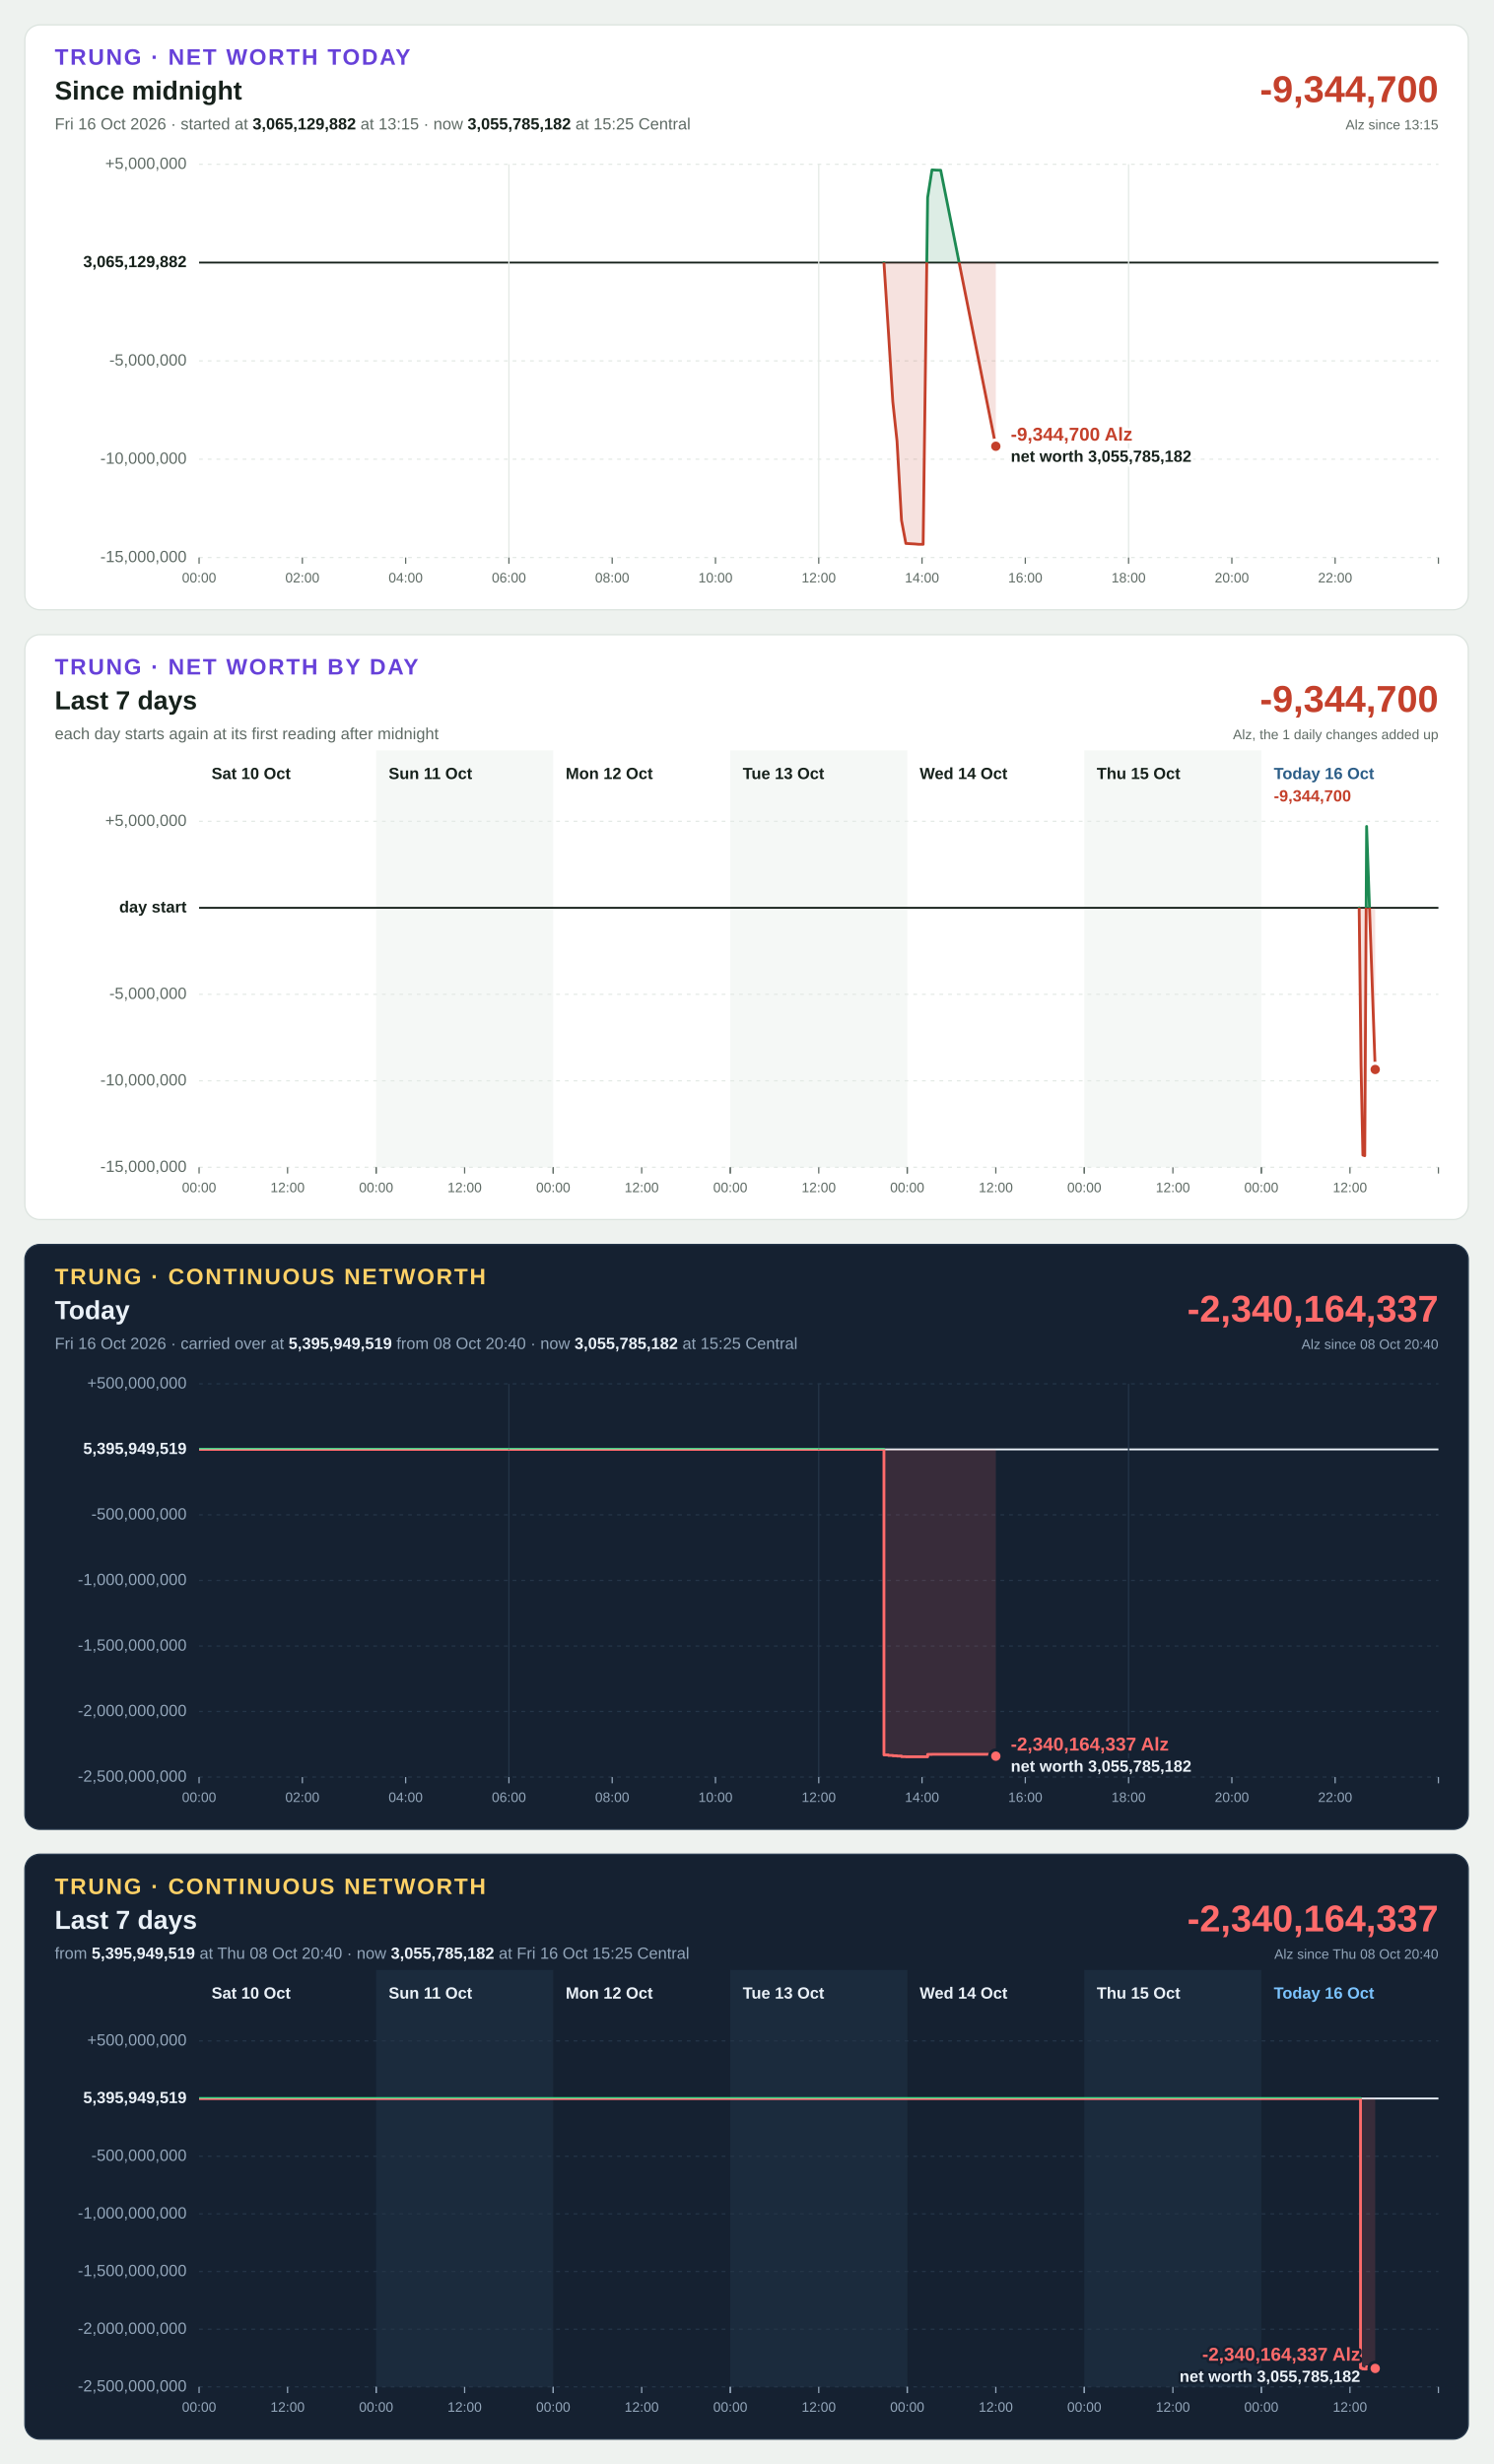
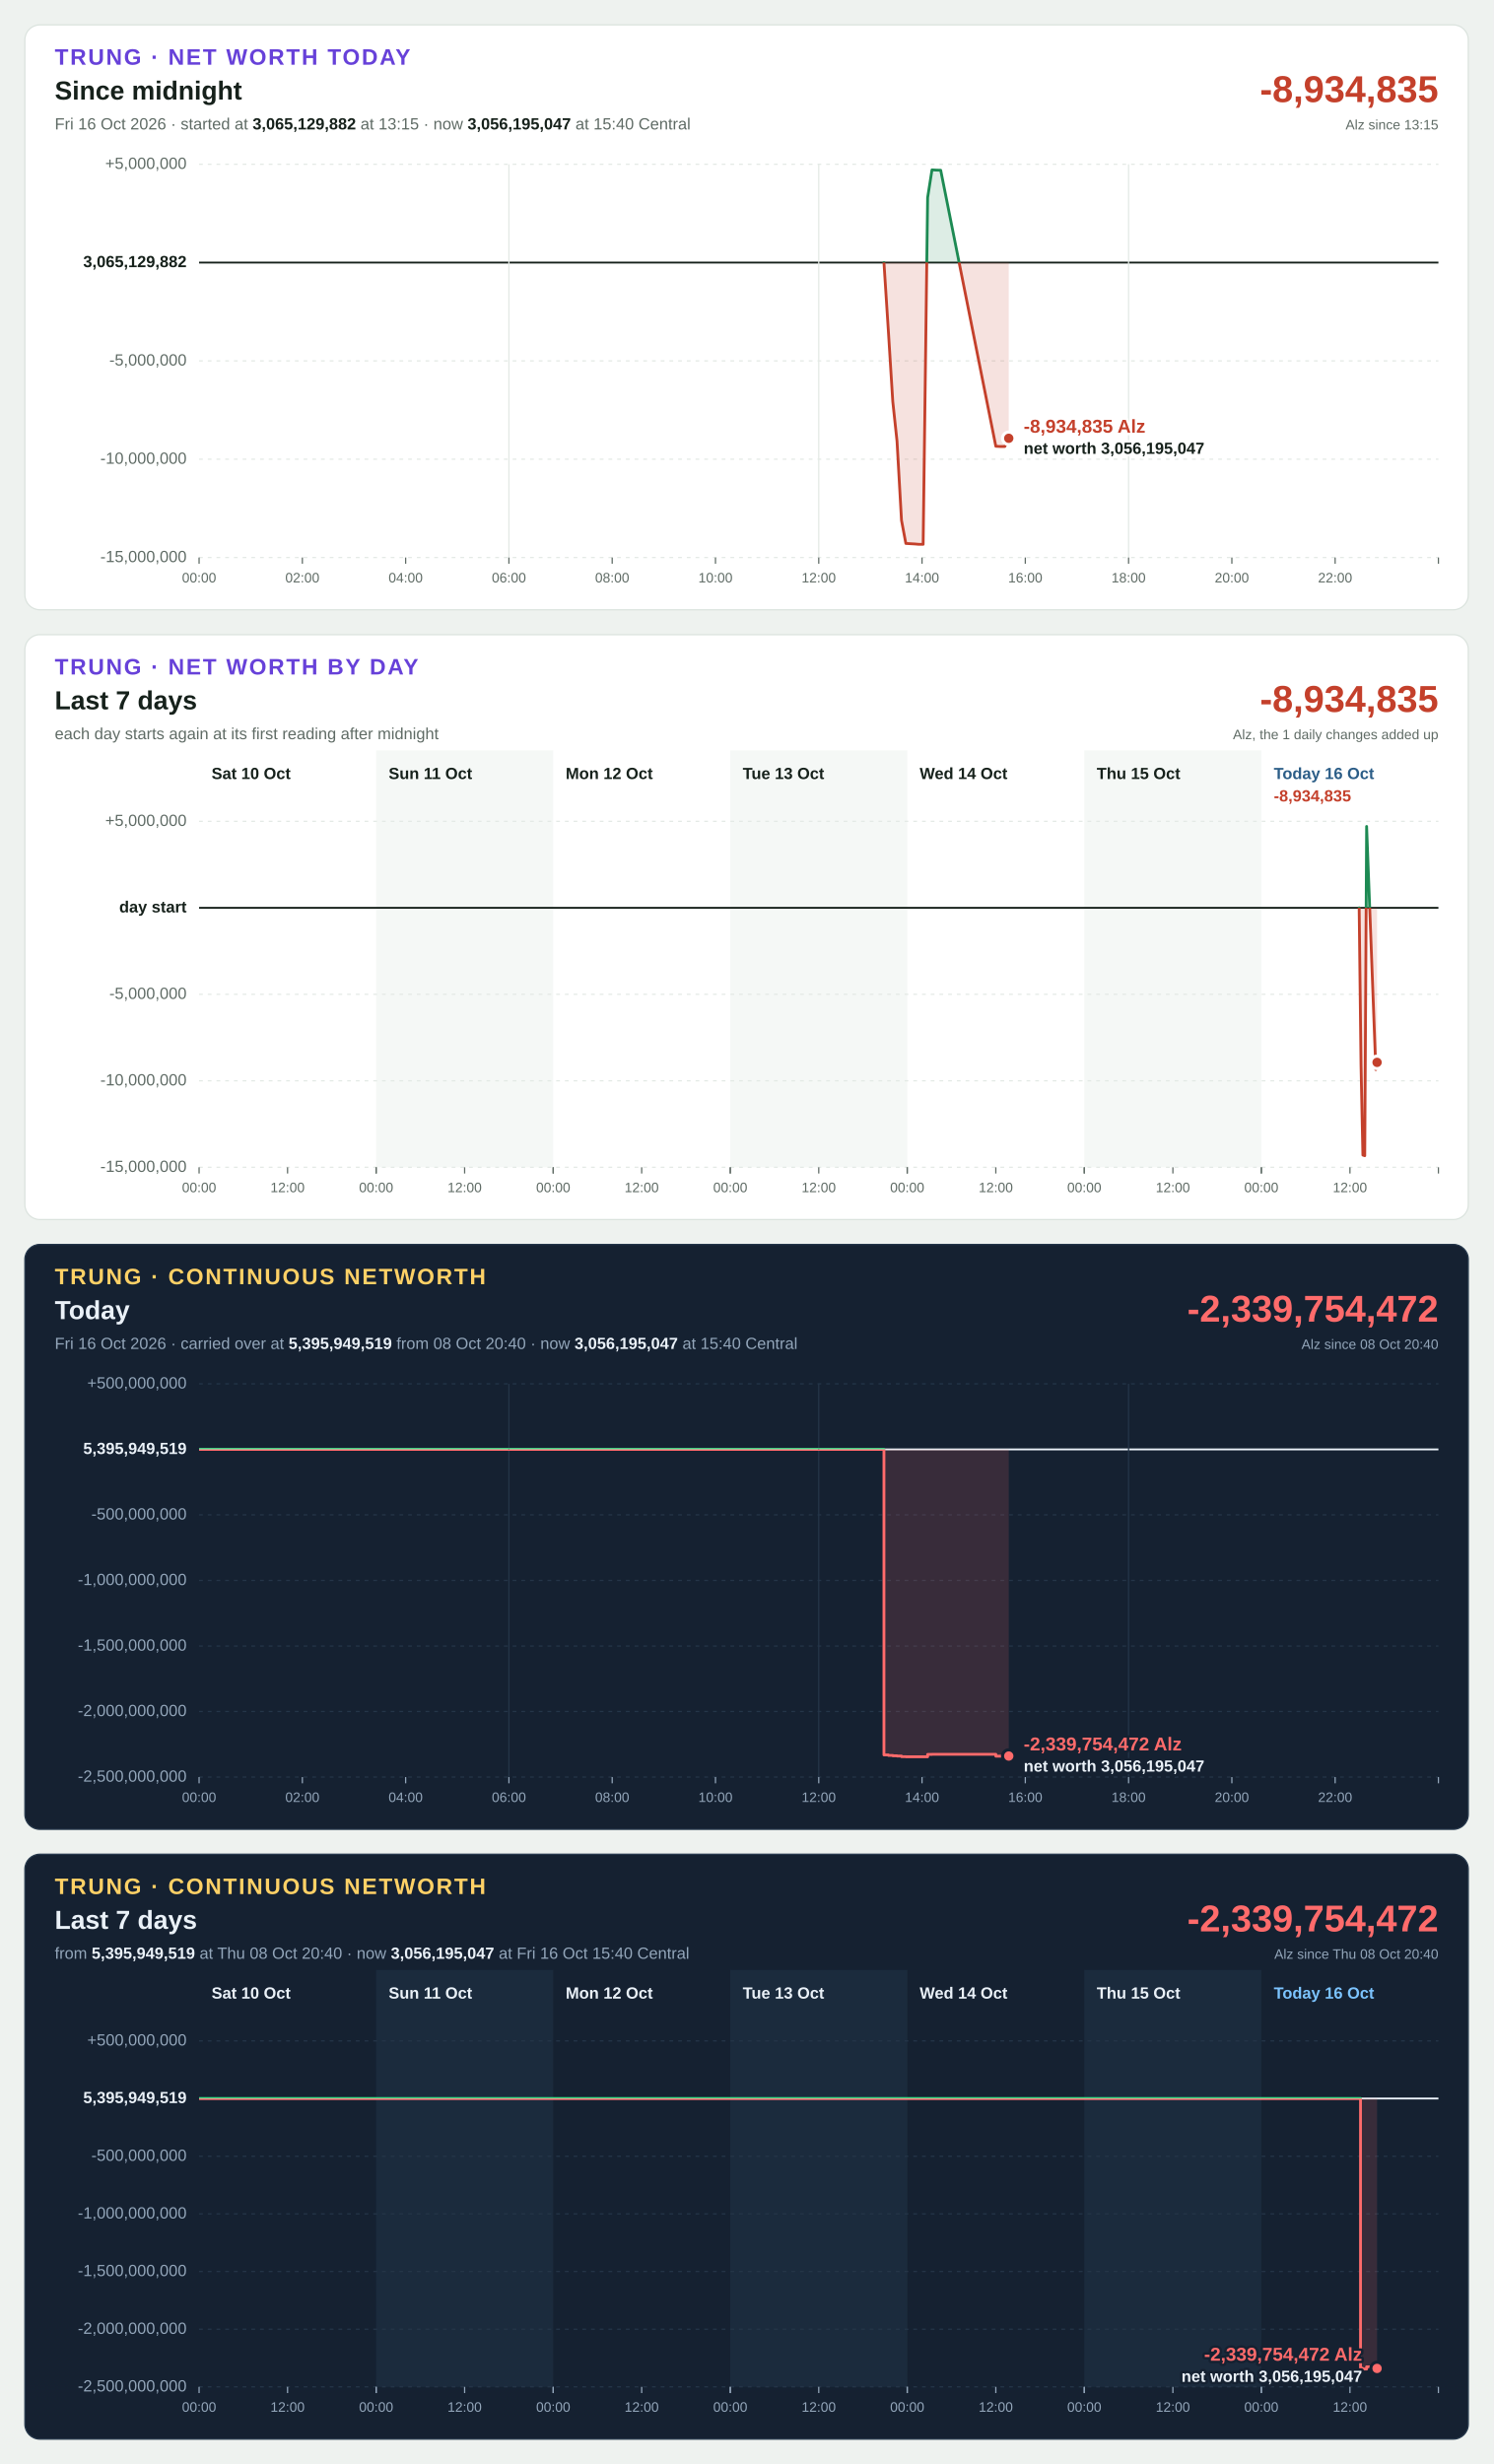
<svg xmlns="http://www.w3.org/2000/svg" width="1200" height="1980" viewBox="0 0 1200 1980" font-family="Segoe UI, Helvetica Neue, Arial, sans-serif" font-size="13" style="font-variant-numeric: tabular-nums">
  <rect width="1200" height="1980" fill="#eef2ef" />
  <g transform="translate(20,20)">
    <rect width="1160" height="470" rx="12" fill="#ffffff" stroke="#dbe3de" />
    <text x="24" y="32" font-size="18" font-weight="700" letter-spacing="1.4" fill="#6741d9">TRUNG · NET WORTH TODAY</text>
    <text x="24" y="60" font-size="21" font-weight="700" fill="#16211b">Since midnight</text>
-     <text x="24" y="84" fill="#5f6b65">Fri 16 Oct 2026 · started at <tspan font-weight="700" fill="#16211b">3,065,129,882</tspan> at 13:15 · now <tspan font-weight="700" fill="#16211b">3,055,785,182</tspan> at 15:25 Central</text>
-     <text x="1136" y="62" font-size="30" font-weight="700" text-anchor="end" fill="#c4402b">-9,344,700</text>
+     <text x="24" y="84" fill="#5f6b65">Fri 16 Oct 2026 · started at <tspan font-weight="700" fill="#16211b">3,065,129,882</tspan> at 13:15 · now <tspan font-weight="700" fill="#16211b">3,056,195,047</tspan> at 15:40 Central</text>
+     <text x="1136" y="62" font-size="30" font-weight="700" text-anchor="end" fill="#c4402b">-8,934,835</text>
    <text x="1136" y="84" font-size="11" text-anchor="end" fill="#5f6b65">Alz since 13:15</text>
    <line x1="140" x2="1136" y1="428.0" y2="428.0" stroke="#e3e9e5" stroke-width="1" stroke-dasharray="3 4" />
    <text x="130" y="428.0" text-anchor="end" dominant-baseline="middle" font-weight="400" fill="#5f6b65">-15,000,000</text>
    <line x1="140" x2="1136" y1="349.0" y2="349.0" stroke="#e3e9e5" stroke-width="1" stroke-dasharray="3 4" />
    <text x="130" y="349.0" text-anchor="end" dominant-baseline="middle" font-weight="400" fill="#5f6b65">-10,000,000</text>
    <line x1="140" x2="1136" y1="270.0" y2="270.0" stroke="#e3e9e5" stroke-width="1" stroke-dasharray="3 4" />
    <text x="130" y="270.0" text-anchor="end" dominant-baseline="middle" font-weight="400" fill="#5f6b65">-5,000,000</text>
    <line x1="140" x2="1136" y1="191.0" y2="191.0" stroke="#16211b" stroke-width="1.5" />
    <text x="130" y="191.0" text-anchor="end" dominant-baseline="middle" font-weight="700" fill="#16211b">3,065,129,882</text>
    <line x1="140" x2="1136" y1="112.0" y2="112.0" stroke="#e3e9e5" stroke-width="1" stroke-dasharray="3 4" />
    <text x="130" y="112.0" text-anchor="end" dominant-baseline="middle" font-weight="400" fill="#5f6b65">+5,000,000</text>
    <line x1="140.0" x2="140.0" y1="428" y2="433" stroke="#5f6b65" stroke-width="1" />
    <text x="140.0" y="448" font-size="11" text-anchor="middle" fill="#5f6b65">00:00</text>
    <line x1="223.0" x2="223.0" y1="428" y2="433" stroke="#5f6b65" stroke-width="1" />
    <text x="223.0" y="448" font-size="11" text-anchor="middle" fill="#5f6b65">02:00</text>
    <line x1="306.0" x2="306.0" y1="428" y2="433" stroke="#5f6b65" stroke-width="1" />
    <text x="306.0" y="448" font-size="11" text-anchor="middle" fill="#5f6b65">04:00</text>
    <line x1="389.0" x2="389.0" y1="112" y2="428" stroke="#e3e9e5" stroke-width="1" />
    <line x1="389.0" x2="389.0" y1="428" y2="433" stroke="#5f6b65" stroke-width="1" />
    <text x="389.0" y="448" font-size="11" text-anchor="middle" fill="#5f6b65">06:00</text>
    <line x1="472.0" x2="472.0" y1="428" y2="433" stroke="#5f6b65" stroke-width="1" />
    <text x="472.0" y="448" font-size="11" text-anchor="middle" fill="#5f6b65">08:00</text>
    <line x1="555.0" x2="555.0" y1="428" y2="433" stroke="#5f6b65" stroke-width="1" />
    <text x="555.0" y="448" font-size="11" text-anchor="middle" fill="#5f6b65">10:00</text>
    <line x1="638.0" x2="638.0" y1="112" y2="428" stroke="#e3e9e5" stroke-width="1" />
    <line x1="638.0" x2="638.0" y1="428" y2="433" stroke="#5f6b65" stroke-width="1" />
    <text x="638.0" y="448" font-size="11" text-anchor="middle" fill="#5f6b65">12:00</text>
    <line x1="721.0" x2="721.0" y1="428" y2="433" stroke="#5f6b65" stroke-width="1" />
    <text x="721.0" y="448" font-size="11" text-anchor="middle" fill="#5f6b65">14:00</text>
    <line x1="804.0" x2="804.0" y1="428" y2="433" stroke="#5f6b65" stroke-width="1" />
    <text x="804.0" y="448" font-size="11" text-anchor="middle" fill="#5f6b65">16:00</text>
    <line x1="887.0" x2="887.0" y1="112" y2="428" stroke="#e3e9e5" stroke-width="1" />
    <line x1="887.0" x2="887.0" y1="428" y2="433" stroke="#5f6b65" stroke-width="1" />
    <text x="887.0" y="448" font-size="11" text-anchor="middle" fill="#5f6b65">18:00</text>
    <line x1="970.0" x2="970.0" y1="428" y2="433" stroke="#5f6b65" stroke-width="1" />
    <text x="970.0" y="448" font-size="11" text-anchor="middle" fill="#5f6b65">20:00</text>
    <line x1="1053.0" x2="1053.0" y1="428" y2="433" stroke="#5f6b65" stroke-width="1" />
    <text x="1053.0" y="448" font-size="11" text-anchor="middle" fill="#5f6b65">22:00</text>
    <line x1="1136.0" x2="1136.0" y1="428" y2="433" stroke="#5f6b65" stroke-width="1" />
    <defs>
-       <path id="shape-today" d="M690.4 191.0L690.4 191.0L694.0 246.8L697.5 302.7L700.9 334.5L704.5 398.1L708.0 416.7L711.4 416.9L715.0 417.1L718.5 417.4L721.9 417.4L725.5 138.8L729.0 116.5L732.4 116.7L736.0 116.8L780.3 338.6L780.3 191.0Z" />
-       <path id="line-today" d="M690.4 191.0L694.0 246.8L697.5 302.7L700.9 334.5L704.5 398.1L708.0 416.7L711.4 416.9L715.0 417.1L718.5 417.4L721.9 417.4L725.5 138.8L729.0 116.5L732.4 116.7L736.0 116.8L780.3 338.6" />
+       <path id="shape-today" d="M690.4 191.0L690.4 191.0L694.0 246.8L697.5 302.7L700.9 334.5L704.5 398.1L708.0 416.7L711.4 416.9L715.0 417.1L718.5 417.4L721.9 417.4L725.5 138.8L729.0 116.5L732.4 116.7L736.0 116.8L780.3 338.6L783.9 338.8L787.5 338.8L790.7 332.2L790.7 191.0Z" />
+       <path id="line-today" d="M690.4 191.0L694.0 246.8L697.5 302.7L700.9 334.5L704.5 398.1L708.0 416.7L711.4 416.9L715.0 417.1L718.5 417.4L721.9 417.4L725.5 138.8L729.0 116.5L732.4 116.7L736.0 116.8L780.3 338.6L783.9 338.8L787.5 338.8L790.7 332.2" />
      <clipPath id="up-today">
        <rect x="140" y="112" width="996" height="79.0" />
      </clipPath>
      <clipPath id="down-today">
        <rect x="140" y="191.0" width="996" height="237.0" />
      </clipPath>
    </defs>
    <use href="#shape-today" fill="#1d8a53" fill-opacity="0.15" clip-path="url(#up-today)" />
    <use href="#line-today" fill="none" stroke="#1d8a53" stroke-width="2.25" stroke-linejoin="round" stroke-linecap="round" clip-path="url(#up-today)" />
    <use href="#shape-today" fill="#c4402b" fill-opacity="0.15" clip-path="url(#down-today)" />
    <use href="#line-today" fill="none" stroke="#c4402b" stroke-width="2.25" stroke-linejoin="round" stroke-linecap="round" clip-path="url(#down-today)" />
-     <circle cx="780.3" cy="338.6" r="5" fill="#c4402b" stroke="#ffffff" stroke-width="2.5" />
-     <text x="792.3" y="334.1" text-anchor="start" font-size="15" font-weight="700" fill="#c4402b" stroke="#ffffff" stroke-width="4" stroke-linejoin="round" paint-order="stroke">-9,344,700 Alz</text>
-     <text x="792.3" y="351.1" text-anchor="start" font-size="13" font-weight="600" fill="#16211b" stroke="#ffffff" stroke-width="4" stroke-linejoin="round" paint-order="stroke">net worth 3,055,785,182</text>
+     <circle cx="790.7" cy="332.2" r="5" fill="#c4402b" stroke="#ffffff" stroke-width="2.5" />
+     <text x="802.7" y="327.7" text-anchor="start" font-size="15" font-weight="700" fill="#c4402b" stroke="#ffffff" stroke-width="4" stroke-linejoin="round" paint-order="stroke">-8,934,835 Alz</text>
+     <text x="802.7" y="344.7" text-anchor="start" font-size="13" font-weight="600" fill="#16211b" stroke="#ffffff" stroke-width="4" stroke-linejoin="round" paint-order="stroke">net worth 3,056,195,047</text>
  </g>
  <g transform="translate(20,510)">
    <rect width="1160" height="470" rx="12" fill="#ffffff" stroke="#dbe3de" />
    <text x="24" y="32" font-size="18" font-weight="700" letter-spacing="1.4" fill="#6741d9">TRUNG · NET WORTH BY DAY</text>
    <text x="24" y="60" font-size="21" font-weight="700" fill="#16211b">Last 7 days</text>
    <text x="24" y="84" fill="#5f6b65">each day starts again at its first reading after midnight</text>
-     <text x="1136" y="62" font-size="30" font-weight="700" text-anchor="end" fill="#c4402b">-9,344,700</text>
+     <text x="1136" y="62" font-size="30" font-weight="700" text-anchor="end" fill="#c4402b">-8,934,835</text>
    <text x="1136" y="84" font-size="11" text-anchor="end" fill="#5f6b65">Alz, the 1 daily changes added up</text>
    <rect x="282.3" y="93" width="142.3" height="335" fill="#f5f8f6" />
    <rect x="566.9" y="93" width="142.3" height="335" fill="#f5f8f6" />
    <rect x="851.4" y="93" width="142.3" height="335" fill="#f5f8f6" />
    <line x1="140" x2="1136" y1="428.0" y2="428.0" stroke="#e3e9e5" stroke-width="1" stroke-dasharray="3 4" />
    <text x="130" y="428.0" text-anchor="end" dominant-baseline="middle" font-weight="400" fill="#5f6b65">-15,000,000</text>
    <line x1="140" x2="1136" y1="358.5" y2="358.5" stroke="#e3e9e5" stroke-width="1" stroke-dasharray="3 4" />
    <text x="130" y="358.5" text-anchor="end" dominant-baseline="middle" font-weight="400" fill="#5f6b65">-10,000,000</text>
    <line x1="140" x2="1136" y1="289.0" y2="289.0" stroke="#e3e9e5" stroke-width="1" stroke-dasharray="3 4" />
    <text x="130" y="289.0" text-anchor="end" dominant-baseline="middle" font-weight="400" fill="#5f6b65">-5,000,000</text>
    <line x1="140" x2="1136" y1="219.5" y2="219.5" stroke="#16211b" stroke-width="1.5" />
    <text x="130" y="219.5" text-anchor="end" dominant-baseline="middle" font-weight="700" fill="#16211b">day start</text>
    <line x1="140" x2="1136" y1="150.0" y2="150.0" stroke="#e3e9e5" stroke-width="1" stroke-dasharray="3 4" />
    <text x="130" y="150.0" text-anchor="end" dominant-baseline="middle" font-weight="400" fill="#5f6b65">+5,000,000</text>
    <text x="150.0" y="116" font-weight="700" fill="#16211b">Sat 10 Oct</text>
    <line x1="140.0" x2="140.0" y1="428" y2="433" stroke="#5f6b65" stroke-width="1" />
    <text x="140.0" y="448" font-size="11" text-anchor="middle" fill="#5f6b65">00:00</text>
    <line x1="211.1" x2="211.1" y1="428" y2="433" stroke="#5f6b65" stroke-width="1" />
    <text x="211.1" y="448" font-size="11" text-anchor="middle" fill="#5f6b65">12:00</text>
    <line x1="282.3" x2="282.3" y1="428" y2="433" stroke="#5f6b65" stroke-width="1" />
    <text x="292.3" y="116" font-weight="700" fill="#16211b">Sun 11 Oct</text>
    <line x1="282.3" x2="282.3" y1="428" y2="433" stroke="#5f6b65" stroke-width="1" />
    <text x="282.3" y="448" font-size="11" text-anchor="middle" fill="#5f6b65">00:00</text>
    <line x1="353.4" x2="353.4" y1="428" y2="433" stroke="#5f6b65" stroke-width="1" />
    <text x="353.4" y="448" font-size="11" text-anchor="middle" fill="#5f6b65">12:00</text>
    <line x1="424.6" x2="424.6" y1="428" y2="433" stroke="#5f6b65" stroke-width="1" />
    <text x="434.6" y="116" font-weight="700" fill="#16211b">Mon 12 Oct</text>
    <line x1="424.6" x2="424.6" y1="428" y2="433" stroke="#5f6b65" stroke-width="1" />
    <text x="424.6" y="448" font-size="11" text-anchor="middle" fill="#5f6b65">00:00</text>
    <line x1="495.7" x2="495.7" y1="428" y2="433" stroke="#5f6b65" stroke-width="1" />
    <text x="495.7" y="448" font-size="11" text-anchor="middle" fill="#5f6b65">12:00</text>
    <line x1="566.9" x2="566.9" y1="428" y2="433" stroke="#5f6b65" stroke-width="1" />
    <text x="576.9" y="116" font-weight="700" fill="#16211b">Tue 13 Oct</text>
    <line x1="566.9" x2="566.9" y1="428" y2="433" stroke="#5f6b65" stroke-width="1" />
    <text x="566.9" y="448" font-size="11" text-anchor="middle" fill="#5f6b65">00:00</text>
    <line x1="638.0" x2="638.0" y1="428" y2="433" stroke="#5f6b65" stroke-width="1" />
    <text x="638.0" y="448" font-size="11" text-anchor="middle" fill="#5f6b65">12:00</text>
    <line x1="709.1" x2="709.1" y1="428" y2="433" stroke="#5f6b65" stroke-width="1" />
    <text x="719.1" y="116" font-weight="700" fill="#16211b">Wed 14 Oct</text>
    <line x1="709.1" x2="709.1" y1="428" y2="433" stroke="#5f6b65" stroke-width="1" />
    <text x="709.1" y="448" font-size="11" text-anchor="middle" fill="#5f6b65">00:00</text>
    <line x1="780.3" x2="780.3" y1="428" y2="433" stroke="#5f6b65" stroke-width="1" />
    <text x="780.3" y="448" font-size="11" text-anchor="middle" fill="#5f6b65">12:00</text>
    <line x1="851.4" x2="851.4" y1="428" y2="433" stroke="#5f6b65" stroke-width="1" />
    <text x="861.4" y="116" font-weight="700" fill="#16211b">Thu 15 Oct</text>
    <line x1="851.4" x2="851.4" y1="428" y2="433" stroke="#5f6b65" stroke-width="1" />
    <text x="851.4" y="448" font-size="11" text-anchor="middle" fill="#5f6b65">00:00</text>
    <line x1="922.6" x2="922.6" y1="428" y2="433" stroke="#5f6b65" stroke-width="1" />
    <text x="922.6" y="448" font-size="11" text-anchor="middle" fill="#5f6b65">12:00</text>
    <line x1="993.7" x2="993.7" y1="428" y2="433" stroke="#5f6b65" stroke-width="1" />
    <text x="1003.7" y="116" font-weight="700" fill="#2b5d87">Today 16 Oct</text>
    <line x1="993.7" x2="993.7" y1="428" y2="433" stroke="#5f6b65" stroke-width="1" />
    <text x="993.7" y="448" font-size="11" text-anchor="middle" fill="#5f6b65">00:00</text>
    <line x1="1064.9" x2="1064.9" y1="428" y2="433" stroke="#5f6b65" stroke-width="1" />
    <text x="1064.9" y="448" font-size="11" text-anchor="middle" fill="#5f6b65">12:00</text>
    <line x1="1136.0" x2="1136.0" y1="428" y2="433" stroke="#5f6b65" stroke-width="1" />
-     <text x="1003.7" y="134" font-weight="700" fill="#c4402b">-9,344,700</text>
-     <defs>
-       <path id="shape-day6" d="M1072.3 219.5L1072.3 219.5L1073.8 345.7L1075.3 418.2L1076.8 418.7L1078.3 154.1L1085.2 349.4L1085.2 219.5Z" />
-       <path id="line-day6" d="M1072.3 219.5L1073.8 345.7L1075.3 418.2L1076.8 418.7L1078.3 154.1L1085.2 349.4" />
+     <text x="1003.7" y="134" font-weight="700" fill="#c4402b">-8,934,835</text>
+     <defs>
+       <path id="shape-day6" d="M1072.3 219.5L1072.3 219.5L1073.8 345.7L1075.3 418.2L1076.8 418.7L1078.3 154.1L1085.7 349.5L1086.7 343.7L1086.7 219.5Z" />
+       <path id="line-day6" d="M1072.3 219.5L1073.8 345.7L1075.3 418.2L1076.8 418.7L1078.3 154.1L1085.7 349.5L1086.7 343.7" />
      <clipPath id="up-day6">
        <rect x="140" y="150" width="996" height="69.5" />
      </clipPath>
      <clipPath id="down-day6">
        <rect x="140" y="219.5" width="996" height="208.5" />
      </clipPath>
    </defs>
    <use href="#shape-day6" fill="#1d8a53" fill-opacity="0.15" clip-path="url(#up-day6)" />
    <use href="#line-day6" fill="none" stroke="#1d8a53" stroke-width="2.25" stroke-linejoin="round" stroke-linecap="round" clip-path="url(#up-day6)" />
    <use href="#shape-day6" fill="#c4402b" fill-opacity="0.15" clip-path="url(#down-day6)" />
    <use href="#line-day6" fill="none" stroke="#c4402b" stroke-width="2.25" stroke-linejoin="round" stroke-linecap="round" clip-path="url(#down-day6)" />
-     <circle cx="1085.2" cy="349.4" r="5" fill="#c4402b" stroke="#ffffff" stroke-width="2.5" />
+     <circle cx="1086.7" cy="343.7" r="5" fill="#c4402b" stroke="#ffffff" stroke-width="2.5" />
  </g>
  <g transform="translate(20,1000)">
    <rect width="1160" height="470" rx="12" fill="#152131" stroke="#24364a" />
    <text x="24" y="32" font-size="18" font-weight="700" letter-spacing="1.4" fill="#ffd166">TRUNG · CONTINUOUS NETWORTH</text>
    <text x="24" y="60" font-size="21" font-weight="700" fill="#eaf1f8">Today</text>
-     <text x="24" y="84" fill="#93a6ba">Fri 16 Oct 2026 · carried over at <tspan font-weight="700" fill="#eaf1f8">5,395,949,519</tspan> from 08 Oct 20:40 · now <tspan font-weight="700" fill="#eaf1f8">3,055,785,182</tspan> at 15:25 Central</text>
-     <text x="1136" y="62" font-size="30" font-weight="700" text-anchor="end" fill="#ff6b6b">-2,340,164,337</text>
+     <text x="24" y="84" fill="#93a6ba">Fri 16 Oct 2026 · carried over at <tspan font-weight="700" fill="#eaf1f8">5,395,949,519</tspan> from 08 Oct 20:40 · now <tspan font-weight="700" fill="#eaf1f8">3,056,195,047</tspan> at 15:40 Central</text>
+     <text x="1136" y="62" font-size="30" font-weight="700" text-anchor="end" fill="#ff6b6b">-2,339,754,472</text>
    <text x="1136" y="84" font-size="11" text-anchor="end" fill="#93a6ba">Alz since 08 Oct 20:40</text>
    <line x1="140" x2="1136" y1="428.0" y2="428.0" stroke="#243548" stroke-width="1" stroke-dasharray="3 4" />
    <text x="130" y="428.0" text-anchor="end" dominant-baseline="middle" font-weight="400" fill="#93a6ba">-2,500,000,000</text>
    <line x1="140" x2="1136" y1="375.3" y2="375.3" stroke="#243548" stroke-width="1" stroke-dasharray="3 4" />
    <text x="130" y="375.3" text-anchor="end" dominant-baseline="middle" font-weight="400" fill="#93a6ba">-2,000,000,000</text>
    <line x1="140" x2="1136" y1="322.7" y2="322.7" stroke="#243548" stroke-width="1" stroke-dasharray="3 4" />
    <text x="130" y="322.7" text-anchor="end" dominant-baseline="middle" font-weight="400" fill="#93a6ba">-1,500,000,000</text>
    <line x1="140" x2="1136" y1="270.0" y2="270.0" stroke="#243548" stroke-width="1" stroke-dasharray="3 4" />
    <text x="130" y="270.0" text-anchor="end" dominant-baseline="middle" font-weight="400" fill="#93a6ba">-1,000,000,000</text>
    <line x1="140" x2="1136" y1="217.3" y2="217.3" stroke="#243548" stroke-width="1" stroke-dasharray="3 4" />
    <text x="130" y="217.3" text-anchor="end" dominant-baseline="middle" font-weight="400" fill="#93a6ba">-500,000,000</text>
    <line x1="140" x2="1136" y1="164.7" y2="164.7" stroke="#eaf1f8" stroke-width="1.5" />
    <text x="130" y="164.7" text-anchor="end" dominant-baseline="middle" font-weight="700" fill="#eaf1f8">5,395,949,519</text>
    <line x1="140" x2="1136" y1="112.0" y2="112.0" stroke="#243548" stroke-width="1" stroke-dasharray="3 4" />
    <text x="130" y="112.0" text-anchor="end" dominant-baseline="middle" font-weight="400" fill="#93a6ba">+500,000,000</text>
    <line x1="140.0" x2="140.0" y1="428" y2="433" stroke="#93a6ba" stroke-width="1" />
    <text x="140.0" y="448" font-size="11" text-anchor="middle" fill="#93a6ba">00:00</text>
    <line x1="223.0" x2="223.0" y1="428" y2="433" stroke="#93a6ba" stroke-width="1" />
    <text x="223.0" y="448" font-size="11" text-anchor="middle" fill="#93a6ba">02:00</text>
    <line x1="306.0" x2="306.0" y1="428" y2="433" stroke="#93a6ba" stroke-width="1" />
    <text x="306.0" y="448" font-size="11" text-anchor="middle" fill="#93a6ba">04:00</text>
    <line x1="389.0" x2="389.0" y1="112" y2="428" stroke="#243548" stroke-width="1" />
    <line x1="389.0" x2="389.0" y1="428" y2="433" stroke="#93a6ba" stroke-width="1" />
    <text x="389.0" y="448" font-size="11" text-anchor="middle" fill="#93a6ba">06:00</text>
    <line x1="472.0" x2="472.0" y1="428" y2="433" stroke="#93a6ba" stroke-width="1" />
    <text x="472.0" y="448" font-size="11" text-anchor="middle" fill="#93a6ba">08:00</text>
    <line x1="555.0" x2="555.0" y1="428" y2="433" stroke="#93a6ba" stroke-width="1" />
    <text x="555.0" y="448" font-size="11" text-anchor="middle" fill="#93a6ba">10:00</text>
    <line x1="638.0" x2="638.0" y1="112" y2="428" stroke="#243548" stroke-width="1" />
    <line x1="638.0" x2="638.0" y1="428" y2="433" stroke="#93a6ba" stroke-width="1" />
    <text x="638.0" y="448" font-size="11" text-anchor="middle" fill="#93a6ba">12:00</text>
    <line x1="721.0" x2="721.0" y1="428" y2="433" stroke="#93a6ba" stroke-width="1" />
    <text x="721.0" y="448" font-size="11" text-anchor="middle" fill="#93a6ba">14:00</text>
    <line x1="804.0" x2="804.0" y1="428" y2="433" stroke="#93a6ba" stroke-width="1" />
    <text x="804.0" y="448" font-size="11" text-anchor="middle" fill="#93a6ba">16:00</text>
    <line x1="887.0" x2="887.0" y1="112" y2="428" stroke="#243548" stroke-width="1" />
    <line x1="887.0" x2="887.0" y1="428" y2="433" stroke="#93a6ba" stroke-width="1" />
    <text x="887.0" y="448" font-size="11" text-anchor="middle" fill="#93a6ba">18:00</text>
    <line x1="970.0" x2="970.0" y1="428" y2="433" stroke="#93a6ba" stroke-width="1" />
    <text x="970.0" y="448" font-size="11" text-anchor="middle" fill="#93a6ba">20:00</text>
    <line x1="1053.0" x2="1053.0" y1="428" y2="433" stroke="#93a6ba" stroke-width="1" />
    <text x="1053.0" y="448" font-size="11" text-anchor="middle" fill="#93a6ba">22:00</text>
    <line x1="1136.0" x2="1136.0" y1="428" y2="433" stroke="#93a6ba" stroke-width="1" />
    <defs>
-       <path id="shape-flow-today" d="M140.0 164.7L140.0 164.7L690.4 164.7L690.4 410.2L694.0 410.2L694.0 410.6L697.5 410.6L697.5 410.9L700.9 410.9L700.9 411.1L704.5 411.1L704.5 411.6L708.0 411.6L708.0 411.7L711.4 411.7L711.4 411.7L715.0 411.7L715.0 411.7L718.5 411.7L718.5 411.7L725.5 411.7L725.5 409.8L729.0 409.8L729.0 409.7L732.4 409.7L732.4 409.7L736.0 409.7L736.0 409.7L780.3 409.7L780.3 411.2L780.3 164.7Z" />
-       <path id="line-flow-today" d="M140.0 164.7L690.4 164.7L690.4 410.2L694.0 410.2L694.0 410.6L697.5 410.6L697.5 410.9L700.9 410.9L700.9 411.1L704.5 411.1L704.5 411.6L708.0 411.6L708.0 411.7L711.4 411.7L711.4 411.7L715.0 411.7L715.0 411.7L718.5 411.7L718.5 411.7L725.5 411.7L725.5 409.8L729.0 409.8L729.0 409.7L732.4 409.7L732.4 409.7L736.0 409.7L736.0 409.7L780.3 409.7L780.3 411.2" />
+       <path id="shape-flow-today" d="M140.0 164.7L140.0 164.7L690.4 164.7L690.4 410.2L694.0 410.2L694.0 410.6L697.5 410.6L697.5 410.9L700.9 410.9L700.9 411.1L704.5 411.1L704.5 411.6L708.0 411.6L708.0 411.7L711.4 411.7L711.4 411.7L715.0 411.7L715.0 411.7L718.5 411.7L718.5 411.7L725.5 411.7L725.5 409.8L729.0 409.8L729.0 409.7L732.4 409.7L732.4 409.7L736.0 409.7L736.0 409.7L780.3 409.7L780.3 411.2L783.9 411.2L783.9 411.2L790.7 411.2L790.7 411.1L790.7 164.7Z" />
+       <path id="line-flow-today" d="M140.0 164.7L690.4 164.7L690.4 410.2L694.0 410.2L694.0 410.6L697.5 410.6L697.5 410.9L700.9 410.9L700.9 411.1L704.5 411.1L704.5 411.6L708.0 411.6L708.0 411.7L711.4 411.7L711.4 411.7L715.0 411.7L715.0 411.7L718.5 411.7L718.5 411.7L725.5 411.7L725.5 409.8L729.0 409.8L729.0 409.7L732.4 409.7L732.4 409.7L736.0 409.7L736.0 409.7L780.3 409.7L780.3 411.2L783.9 411.2L783.9 411.2L790.7 411.2L790.7 411.1" />
      <clipPath id="up-flow-today">
        <rect x="140" y="112" width="996" height="52.7" />
      </clipPath>
      <clipPath id="down-flow-today">
        <rect x="140" y="164.7" width="996" height="263.3" />
      </clipPath>
    </defs>
    <use href="#shape-flow-today" fill="#3ddc84" fill-opacity="0.15" clip-path="url(#up-flow-today)" />
    <use href="#line-flow-today" fill="none" stroke="#3ddc84" stroke-width="2.25" stroke-linejoin="round" stroke-linecap="round" clip-path="url(#up-flow-today)" />
    <use href="#shape-flow-today" fill="#ff6b6b" fill-opacity="0.15" clip-path="url(#down-flow-today)" />
    <use href="#line-flow-today" fill="none" stroke="#ff6b6b" stroke-width="2.25" stroke-linejoin="round" stroke-linecap="round" clip-path="url(#down-flow-today)" />
-     <circle cx="780.3" cy="411.2" r="5" fill="#ff6b6b" stroke="#152131" stroke-width="2.5" />
-     <text x="792.3" y="406.7" text-anchor="start" font-size="15" font-weight="700" fill="#ff6b6b" stroke="#152131" stroke-width="4" stroke-linejoin="round" paint-order="stroke">-2,340,164,337 Alz</text>
-     <text x="792.3" y="423.7" text-anchor="start" font-size="13" font-weight="600" fill="#eaf1f8" stroke="#152131" stroke-width="4" stroke-linejoin="round" paint-order="stroke">net worth 3,055,785,182</text>
+     <circle cx="790.7" cy="411.1" r="5" fill="#ff6b6b" stroke="#152131" stroke-width="2.5" />
+     <text x="802.7" y="406.6" text-anchor="start" font-size="15" font-weight="700" fill="#ff6b6b" stroke="#152131" stroke-width="4" stroke-linejoin="round" paint-order="stroke">-2,339,754,472 Alz</text>
+     <text x="802.7" y="423.6" text-anchor="start" font-size="13" font-weight="600" fill="#eaf1f8" stroke="#152131" stroke-width="4" stroke-linejoin="round" paint-order="stroke">net worth 3,056,195,047</text>
  </g>
  <g transform="translate(20,1490)">
    <rect width="1160" height="470" rx="12" fill="#152131" stroke="#24364a" />
    <text x="24" y="32" font-size="18" font-weight="700" letter-spacing="1.4" fill="#ffd166">TRUNG · CONTINUOUS NETWORTH</text>
    <text x="24" y="60" font-size="21" font-weight="700" fill="#eaf1f8">Last 7 days</text>
-     <text x="24" y="84" fill="#93a6ba">from <tspan font-weight="700" fill="#eaf1f8">5,395,949,519</tspan> at Thu 08 Oct 20:40 · now <tspan font-weight="700" fill="#eaf1f8">3,055,785,182</tspan> at Fri 16 Oct 15:25 Central</text>
-     <text x="1136" y="62" font-size="30" font-weight="700" text-anchor="end" fill="#ff6b6b">-2,340,164,337</text>
+     <text x="24" y="84" fill="#93a6ba">from <tspan font-weight="700" fill="#eaf1f8">5,395,949,519</tspan> at Thu 08 Oct 20:40 · now <tspan font-weight="700" fill="#eaf1f8">3,056,195,047</tspan> at Fri 16 Oct 15:40 Central</text>
+     <text x="1136" y="62" font-size="30" font-weight="700" text-anchor="end" fill="#ff6b6b">-2,339,754,472</text>
    <text x="1136" y="84" font-size="11" text-anchor="end" fill="#93a6ba">Alz since Thu 08 Oct 20:40</text>
    <rect x="282.3" y="93" width="142.3" height="335" fill="#1b2b3d" />
    <rect x="566.9" y="93" width="142.3" height="335" fill="#1b2b3d" />
    <rect x="851.4" y="93" width="142.3" height="335" fill="#1b2b3d" />
    <line x1="140" x2="1136" y1="428.0" y2="428.0" stroke="#243548" stroke-width="1" stroke-dasharray="3 4" />
    <text x="130" y="428.0" text-anchor="end" dominant-baseline="middle" font-weight="400" fill="#93a6ba">-2,500,000,000</text>
    <line x1="140" x2="1136" y1="381.7" y2="381.7" stroke="#243548" stroke-width="1" stroke-dasharray="3 4" />
    <text x="130" y="381.7" text-anchor="end" dominant-baseline="middle" font-weight="400" fill="#93a6ba">-2,000,000,000</text>
    <line x1="140" x2="1136" y1="335.3" y2="335.3" stroke="#243548" stroke-width="1" stroke-dasharray="3 4" />
    <text x="130" y="335.3" text-anchor="end" dominant-baseline="middle" font-weight="400" fill="#93a6ba">-1,500,000,000</text>
    <line x1="140" x2="1136" y1="289.0" y2="289.0" stroke="#243548" stroke-width="1" stroke-dasharray="3 4" />
    <text x="130" y="289.0" text-anchor="end" dominant-baseline="middle" font-weight="400" fill="#93a6ba">-1,000,000,000</text>
    <line x1="140" x2="1136" y1="242.7" y2="242.7" stroke="#243548" stroke-width="1" stroke-dasharray="3 4" />
    <text x="130" y="242.7" text-anchor="end" dominant-baseline="middle" font-weight="400" fill="#93a6ba">-500,000,000</text>
    <line x1="140" x2="1136" y1="196.3" y2="196.3" stroke="#eaf1f8" stroke-width="1.5" />
    <text x="130" y="196.3" text-anchor="end" dominant-baseline="middle" font-weight="700" fill="#eaf1f8">5,395,949,519</text>
    <line x1="140" x2="1136" y1="150.0" y2="150.0" stroke="#243548" stroke-width="1" stroke-dasharray="3 4" />
    <text x="130" y="150.0" text-anchor="end" dominant-baseline="middle" font-weight="400" fill="#93a6ba">+500,000,000</text>
    <text x="150.0" y="116" font-weight="700" fill="#eaf1f8">Sat 10 Oct</text>
    <line x1="140.0" x2="140.0" y1="428" y2="433" stroke="#93a6ba" stroke-width="1" />
    <text x="140.0" y="448" font-size="11" text-anchor="middle" fill="#93a6ba">00:00</text>
    <line x1="211.1" x2="211.1" y1="428" y2="433" stroke="#93a6ba" stroke-width="1" />
    <text x="211.1" y="448" font-size="11" text-anchor="middle" fill="#93a6ba">12:00</text>
    <line x1="282.3" x2="282.3" y1="428" y2="433" stroke="#93a6ba" stroke-width="1" />
    <text x="292.3" y="116" font-weight="700" fill="#eaf1f8">Sun 11 Oct</text>
    <line x1="282.3" x2="282.3" y1="428" y2="433" stroke="#93a6ba" stroke-width="1" />
    <text x="282.3" y="448" font-size="11" text-anchor="middle" fill="#93a6ba">00:00</text>
    <line x1="353.4" x2="353.4" y1="428" y2="433" stroke="#93a6ba" stroke-width="1" />
    <text x="353.4" y="448" font-size="11" text-anchor="middle" fill="#93a6ba">12:00</text>
    <line x1="424.6" x2="424.6" y1="428" y2="433" stroke="#93a6ba" stroke-width="1" />
    <text x="434.6" y="116" font-weight="700" fill="#eaf1f8">Mon 12 Oct</text>
    <line x1="424.6" x2="424.6" y1="428" y2="433" stroke="#93a6ba" stroke-width="1" />
    <text x="424.6" y="448" font-size="11" text-anchor="middle" fill="#93a6ba">00:00</text>
    <line x1="495.7" x2="495.7" y1="428" y2="433" stroke="#93a6ba" stroke-width="1" />
    <text x="495.7" y="448" font-size="11" text-anchor="middle" fill="#93a6ba">12:00</text>
    <line x1="566.9" x2="566.9" y1="428" y2="433" stroke="#93a6ba" stroke-width="1" />
    <text x="576.9" y="116" font-weight="700" fill="#eaf1f8">Tue 13 Oct</text>
    <line x1="566.9" x2="566.9" y1="428" y2="433" stroke="#93a6ba" stroke-width="1" />
    <text x="566.9" y="448" font-size="11" text-anchor="middle" fill="#93a6ba">00:00</text>
    <line x1="638.0" x2="638.0" y1="428" y2="433" stroke="#93a6ba" stroke-width="1" />
    <text x="638.0" y="448" font-size="11" text-anchor="middle" fill="#93a6ba">12:00</text>
    <line x1="709.1" x2="709.1" y1="428" y2="433" stroke="#93a6ba" stroke-width="1" />
    <text x="719.1" y="116" font-weight="700" fill="#eaf1f8">Wed 14 Oct</text>
    <line x1="709.1" x2="709.1" y1="428" y2="433" stroke="#93a6ba" stroke-width="1" />
    <text x="709.1" y="448" font-size="11" text-anchor="middle" fill="#93a6ba">00:00</text>
    <line x1="780.3" x2="780.3" y1="428" y2="433" stroke="#93a6ba" stroke-width="1" />
    <text x="780.3" y="448" font-size="11" text-anchor="middle" fill="#93a6ba">12:00</text>
    <line x1="851.4" x2="851.4" y1="428" y2="433" stroke="#93a6ba" stroke-width="1" />
    <text x="861.4" y="116" font-weight="700" fill="#eaf1f8">Thu 15 Oct</text>
    <line x1="851.4" x2="851.4" y1="428" y2="433" stroke="#93a6ba" stroke-width="1" />
    <text x="851.4" y="448" font-size="11" text-anchor="middle" fill="#93a6ba">00:00</text>
    <line x1="922.6" x2="922.6" y1="428" y2="433" stroke="#93a6ba" stroke-width="1" />
    <text x="922.6" y="448" font-size="11" text-anchor="middle" fill="#93a6ba">12:00</text>
    <line x1="993.7" x2="993.7" y1="428" y2="433" stroke="#93a6ba" stroke-width="1" />
    <text x="1003.7" y="116" font-weight="700" fill="#7cc4ff">Today 16 Oct</text>
    <line x1="993.7" x2="993.7" y1="428" y2="433" stroke="#93a6ba" stroke-width="1" />
    <text x="993.7" y="448" font-size="11" text-anchor="middle" fill="#93a6ba">00:00</text>
    <line x1="1064.9" x2="1064.9" y1="428" y2="433" stroke="#93a6ba" stroke-width="1" />
    <text x="1064.9" y="448" font-size="11" text-anchor="middle" fill="#93a6ba">12:00</text>
    <line x1="1136.0" x2="1136.0" y1="428" y2="433" stroke="#93a6ba" stroke-width="1" />
    <defs>
-       <path id="shape-flow-week" d="M140.0 196.3L140.0 196.3L1073.4 196.3L1073.4 413.0L1074.9 413.0L1074.9 413.6L1076.4 413.6L1076.4 413.7L1078.3 413.7L1078.3 411.9L1085.2 411.9L1085.2 413.2L1085.2 196.3Z" />
-       <path id="line-flow-week" d="M140.0 196.3L1073.4 196.3L1073.4 413.0L1074.9 413.0L1074.9 413.6L1076.4 413.6L1076.4 413.7L1078.3 413.7L1078.3 411.9L1085.2 411.9L1085.2 413.2" />
+       <path id="shape-flow-week" d="M140.0 196.3L140.0 196.3L1073.4 196.3L1073.4 413.0L1074.9 413.0L1074.9 413.6L1076.4 413.6L1076.4 413.7L1078.3 413.7L1078.3 411.9L1085.7 411.9L1085.7 413.2L1086.7 413.2L1086.7 413.2L1086.7 196.3Z" />
+       <path id="line-flow-week" d="M140.0 196.3L1073.4 196.3L1073.4 413.0L1074.9 413.0L1074.9 413.6L1076.4 413.6L1076.4 413.7L1078.3 413.7L1078.3 411.9L1085.7 411.9L1085.7 413.2L1086.7 413.2L1086.7 413.2" />
      <clipPath id="up-flow-week">
        <rect x="140" y="150" width="996" height="46.3" />
      </clipPath>
      <clipPath id="down-flow-week">
        <rect x="140" y="196.3" width="996" height="231.7" />
      </clipPath>
    </defs>
    <use href="#shape-flow-week" fill="#3ddc84" fill-opacity="0.15" clip-path="url(#up-flow-week)" />
    <use href="#line-flow-week" fill="none" stroke="#3ddc84" stroke-width="2.25" stroke-linejoin="round" stroke-linecap="round" clip-path="url(#up-flow-week)" />
    <use href="#shape-flow-week" fill="#ff6b6b" fill-opacity="0.15" clip-path="url(#down-flow-week)" />
    <use href="#line-flow-week" fill="none" stroke="#ff6b6b" stroke-width="2.25" stroke-linejoin="round" stroke-linecap="round" clip-path="url(#down-flow-week)" />
-     <circle cx="1085.2" cy="413.2" r="5" fill="#ff6b6b" stroke="#152131" stroke-width="2.5" />
-     <text x="1073.2" y="407.0" text-anchor="end" font-size="15" font-weight="700" fill="#ff6b6b" stroke="#152131" stroke-width="4" stroke-linejoin="round" paint-order="stroke">-2,340,164,337 Alz</text>
-     <text x="1073.2" y="424.0" text-anchor="end" font-size="13" font-weight="600" fill="#eaf1f8" stroke="#152131" stroke-width="4" stroke-linejoin="round" paint-order="stroke">net worth 3,055,785,182</text>
+     <circle cx="1086.7" cy="413.2" r="5" fill="#ff6b6b" stroke="#152131" stroke-width="2.5" />
+     <text x="1074.7" y="407.0" text-anchor="end" font-size="15" font-weight="700" fill="#ff6b6b" stroke="#152131" stroke-width="4" stroke-linejoin="round" paint-order="stroke">-2,339,754,472 Alz</text>
+     <text x="1074.7" y="424.0" text-anchor="end" font-size="13" font-weight="600" fill="#eaf1f8" stroke="#152131" stroke-width="4" stroke-linejoin="round" paint-order="stroke">net worth 3,056,195,047</text>
  </g>
</svg>
